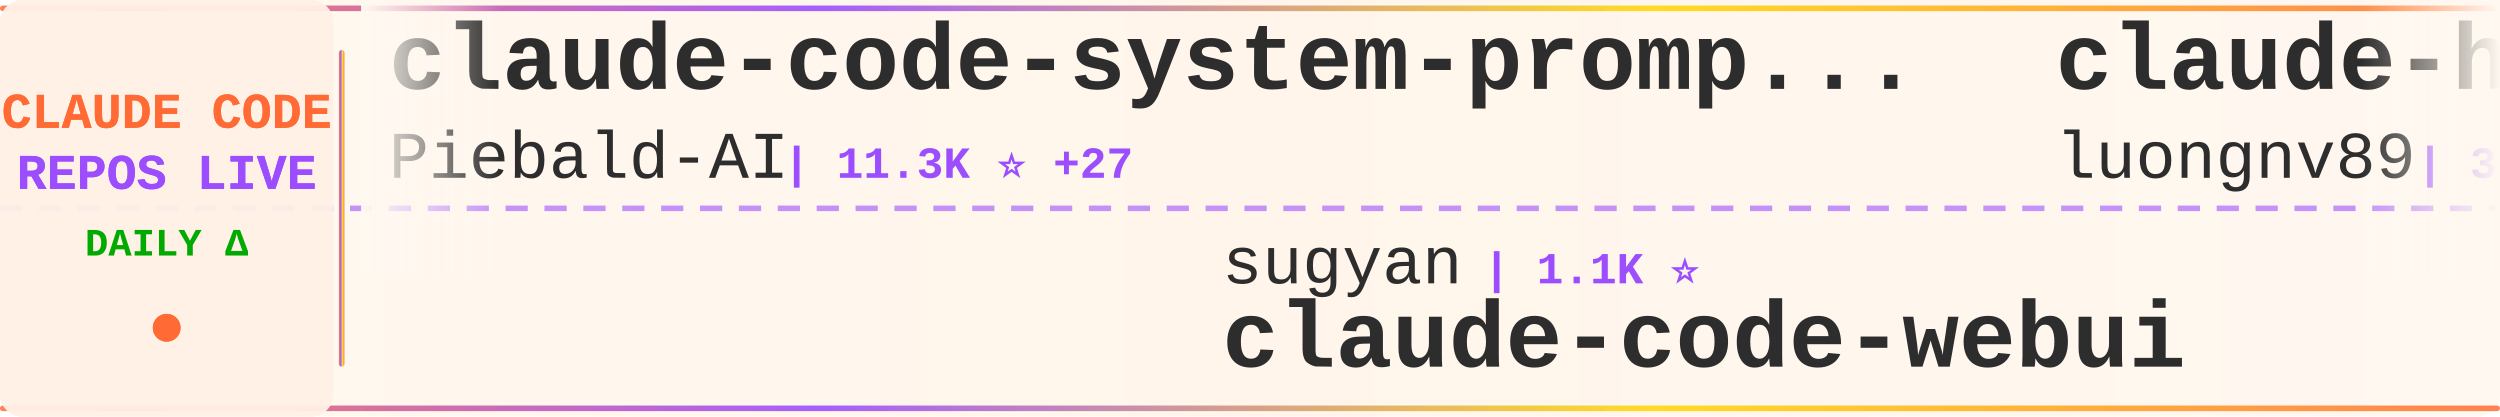
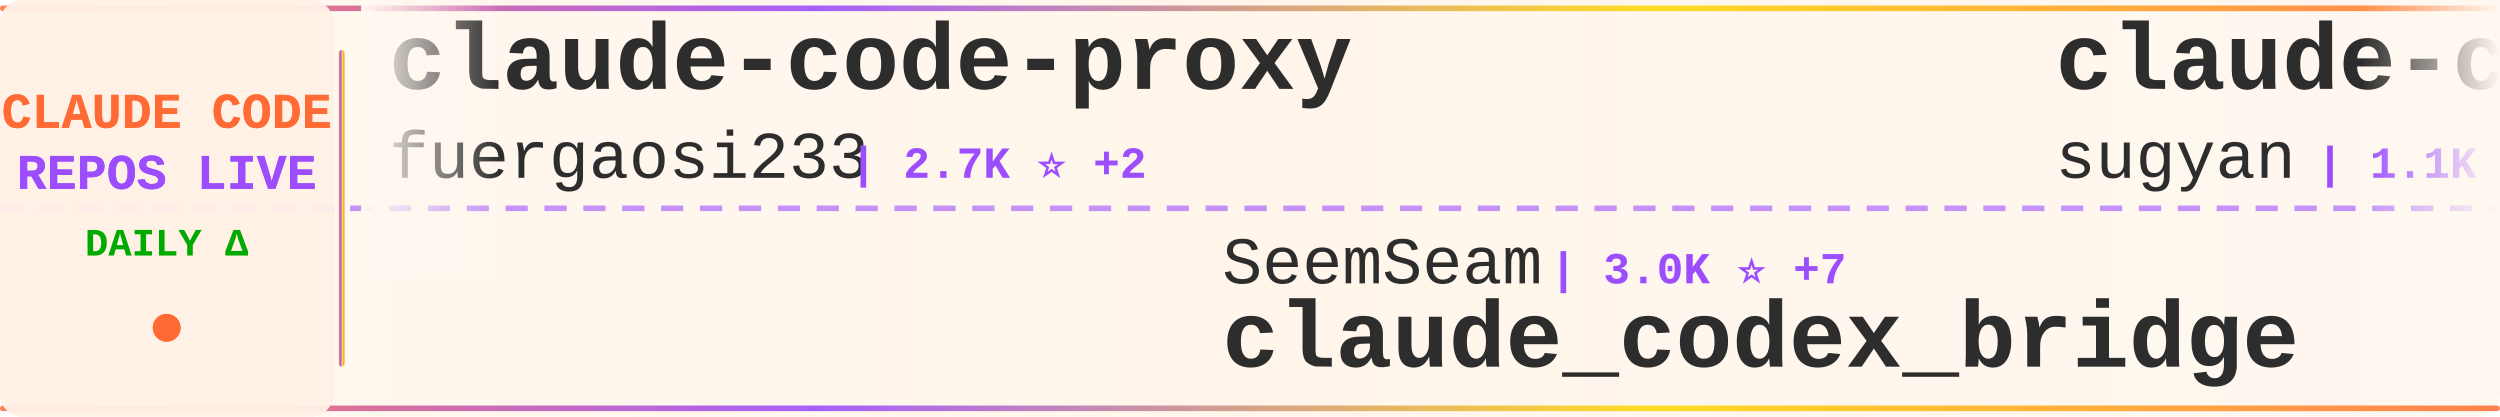
<svg xmlns="http://www.w3.org/2000/svg" width="900" height="150">
  <defs>
    <linearGradient id="tickerBg" x1="0%" y1="0%" x2="100%" y2="0%">
      <stop offset="0%" style="stop-color:#fff8f0;stop-opacity:0.98" />
      <stop offset="50%" style="stop-color:#fff5eb;stop-opacity:1" />
      <stop offset="100%" style="stop-color:#fff8f0;stop-opacity:0.98" />
    </linearGradient>
    <linearGradient id="borderGrad" x1="0%" y1="0%" x2="100%" y2="0%">
      <stop offset="0%" style="stop-color:#FF6B35;stop-opacity:0.85">
        <animate attributeName="stop-opacity" values="0.85;1;0.85" dur="2s" repeatCount="indefinite" />
      </stop>
      <stop offset="33%" style="stop-color:#9C4EFF;stop-opacity:0.9">
        <animate attributeName="stop-opacity" values="0.9;1;0.9" dur="2.2s" repeatCount="indefinite" />
      </stop>
      <stop offset="66%" style="stop-color:#FFD700;stop-opacity:0.85">
        <animate attributeName="stop-opacity" values="0.85;1;0.85" dur="1.8s" repeatCount="indefinite" />
      </stop>
      <stop offset="100%" style="stop-color:#FF6B35;stop-opacity:0.85">
        <animate attributeName="stop-opacity" values="0.85;1;0.85" dur="2s" repeatCount="indefinite" />
      </stop>
    </linearGradient>
    <filter id="textGlow">
      <feGaussianBlur stdDeviation="0.15" result="coloredBlur" />
      <feMerge>
        <feMergeNode in="coloredBlur" />
        <feMergeNode in="SourceGraphic" />
      </feMerge>
    </filter>
    <filter id="metricGlow">
      <feGaussianBlur stdDeviation="0.2" result="coloredBlur" />
      <feMerge>
        <feMergeNode in="coloredBlur" />
        <feMergeNode in="SourceGraphic" />
      </feMerge>
    </filter>
    <linearGradient id="leftFade" x1="0%" y1="0%" x2="100%" y2="0%">
      <stop offset="0%" style="stop-color:#fff8f0;stop-opacity:1" />
      <stop offset="100%" style="stop-color:#fff8f0;stop-opacity:0" />
    </linearGradient>
    <linearGradient id="rightFade" x1="0%" y1="0%" x2="100%" y2="0%">
      <stop offset="0%" style="stop-color:#fff8f0;stop-opacity:0" />
      <stop offset="100%" style="stop-color:#fff8f0;stop-opacity:1" />
    </linearGradient>
  </defs>
  <rect width="900" height="150" fill="url(#tickerBg)" rx="8" />
  <rect x="0" y="2" width="900" height="2" fill="url(#borderGrad)" rx="1" />
  <rect x="0" y="146" width="900" height="2" fill="url(#borderGrad)" rx="1" />
  <line x1="0" y1="75" x2="900" y2="75" stroke="#9C4EFF" stroke-width="2" stroke-dasharray="8 6" opacity="0.6" />
  <rect x="0" y="0" width="120" height="150" fill="#fff0e6" opacity="0.95" rx="8" />
  <text x="60" y="46" font-family="'Courier New', monospace" font-size="18" font-weight="bold" fill="#FF6B35" text-anchor="middle" filter="url(#textGlow)">
    CLAUDE CODE
  </text>
  <text x="60" y="68" font-family="'Courier New', monospace" font-size="18" font-weight="bold" fill="#9C4EFF" text-anchor="middle" filter="url(#textGlow)">
    REPOS LIVE
  </text>
  <text x="60" y="92" font-family="'Courier New', monospace" font-size="14" font-weight="bold" fill="#00aa00" text-anchor="middle">
    DAILY Δ
  </text>
  <circle cx="60" cy="118" r="5" fill="#FF6B35" filter="url(#metricGlow)">
    <animate attributeName="r" values="4;6;4" dur="1.5s" repeatCount="indefinite" />
    <animate attributeName="opacity" values="0.6;1;0.6" dur="1.5s" repeatCount="indefinite" />
  </circle>
  <rect x="122" y="18" width="2" height="114" fill="url(#borderGrad)" rx="1" />
  <clipPath id="tickerClip">
    <rect x="130" y="0" width="770" height="150" />
  </clipPath>
  <g clip-path="url(#tickerClip)">
    <g id="tickerItems">
      <animateTransform attributeName="transform" attributeType="XML" type="translate" from="0 0" to="-3000 0" dur="54s" repeatCount="indefinite" />
      <g transform="translate(0, 0)">
-         <text x="140" y="32" font-family="'Courier New', monospace" font-size="34" font-weight="bold" fill="#2d2d2d">claude-code-system-promp...</text>
-         <text x="140" y="64" font-family="'Courier New', monospace" font-size="24" font-weight="normal" fill="#2d2d2d" opacity="1.0">Piebald-AI</text>
-         <text x="282" y="64" font-family="'Courier New', monospace" font-size="16" font-weight="bold" fill="#9C4EFF"> | 11.3K ⭐ +27</text>
+         <text x="140" y="32" font-family="'Courier New', monospace" font-size="34" font-weight="bold" fill="#2d2d2d">claude-code-proxy</text>
+         <text x="140" y="64" font-family="'Courier New', monospace" font-size="24" font-weight="normal" fill="#2d2d2d" opacity="1.0">fuergaosi233</text>
+         <text x="306" y="64" font-family="'Courier New', monospace" font-size="16" font-weight="bold" fill="#9C4EFF"> | 2.7K ⭐ +2</text>
      </g>
      <g transform="translate(300, 0)">
-         <text x="140" y="102" font-family="'Courier New', monospace" font-size="24" font-weight="normal" fill="#2d2d2d" opacity="1.0">sugyan</text>
-         <text x="234" y="102" font-family="'Courier New', monospace" font-size="16" font-weight="bold" fill="#9C4EFF"> | 1.1K ⭐</text>
-         <text x="140" y="132" font-family="'Courier New', monospace" font-size="34" font-weight="bold" fill="#2d2d2d">claude-code-webui</text>
+         <text x="140" y="102" font-family="'Courier New', monospace" font-size="24" font-weight="normal" fill="#2d2d2d" opacity="1.0">SeemSeam</text>
+         <text x="258" y="102" font-family="'Courier New', monospace" font-size="16" font-weight="bold" fill="#9C4EFF"> | 3.0K ⭐ +7</text>
+         <text x="140" y="132" font-family="'Courier New', monospace" font-size="34" font-weight="bold" fill="#2d2d2d">claude_codex_bridge</text>
      </g>
      <g transform="translate(600, 0)">
-         <text x="140" y="32" font-family="'Courier New', monospace" font-size="34" font-weight="bold" fill="#2d2d2d">claude-howto</text>
-         <text x="140" y="64" font-family="'Courier New', monospace" font-size="24" font-weight="normal" fill="#2d2d2d" opacity="1.0">luongnv89</text>
-         <text x="270" y="64" font-family="'Courier New', monospace" font-size="16" font-weight="bold" fill="#9C4EFF"> | 37.7K ⭐ +84</text>
+         <text x="140" y="32" font-family="'Courier New', monospace" font-size="34" font-weight="bold" fill="#2d2d2d">claude-code-webui</text>
+         <text x="140" y="64" font-family="'Courier New', monospace" font-size="24" font-weight="normal" fill="#2d2d2d" opacity="1.0">sugyan</text>
+         <text x="234" y="64" font-family="'Courier New', monospace" font-size="16" font-weight="bold" fill="#9C4EFF"> | 1.1K ⭐</text>
      </g>
      <g transform="translate(900, 0)">
-         <text x="140" y="102" font-family="'Courier New', monospace" font-size="24" font-weight="normal" fill="#2d2d2d" opacity="1.0">pengchengneo</text>
-         <text x="306" y="102" font-family="'Courier New', monospace" font-size="16" font-weight="bold" fill="#9C4EFF"> | 1.6K ⭐ +2</text>
-         <text x="140" y="132" font-family="'Courier New', monospace" font-size="34" font-weight="bold" fill="#2d2d2d">Claude-Code</text>
+         <text x="140" y="102" font-family="'Courier New', monospace" font-size="24" font-weight="normal" fill="#2d2d2d" opacity="1.0">router-for-me</text>
+         <text x="318" y="102" font-family="'Courier New', monospace" font-size="16" font-weight="bold" fill="#9C4EFF"> | 38.0K ⭐ +63</text>
+         <text x="140" y="132" font-family="'Courier New', monospace" font-size="34" font-weight="bold" fill="#2d2d2d">CLIProxyAPI</text>
      </g>
      <g transform="translate(1200, 0)">
-         <text x="140" y="32" font-family="'Courier New', monospace" font-size="34" font-weight="bold" fill="#2d2d2d">claude-code-source</text>
-         <text x="140" y="64" font-family="'Courier New', monospace" font-size="24" font-weight="normal" fill="#2d2d2d" opacity="1.0">AprilNEA</text>
-         <text x="258" y="64" font-family="'Courier New', monospace" font-size="16" font-weight="bold" fill="#9C4EFF"> | 388 ⭐</text>
+         <text x="140" y="32" font-family="'Courier New', monospace" font-size="34" font-weight="bold" fill="#2d2d2d">Claude-Code-Usage-Monito...</text>
+         <text x="140" y="64" font-family="'Courier New', monospace" font-size="24" font-weight="normal" fill="#2d2d2d" opacity="1.0">Maciek-roboblog</text>
+         <text x="342" y="64" font-family="'Courier New', monospace" font-size="16" font-weight="bold" fill="#9C4EFF"> | 8.2K ⭐ +7</text>
      </g>
      <g transform="translate(1500, 0)">
-         <text x="140" y="102" font-family="'Courier New', monospace" font-size="24" font-weight="normal" fill="#2d2d2d" opacity="1.0">JrCx7scC</text>
-         <text x="258" y="102" font-family="'Courier New', monospace" font-size="16" font-weight="bold" fill="#9C4EFF"> | 370 ⭐</text>
-         <text x="140" y="132" font-family="'Courier New', monospace" font-size="34" font-weight="bold" fill="#2d2d2d">claude-code-source</text>
+         <text x="140" y="102" font-family="'Courier New', monospace" font-size="24" font-weight="normal" fill="#2d2d2d" opacity="1.0">feiskyer</text>
+         <text x="258" y="102" font-family="'Courier New', monospace" font-size="16" font-weight="bold" fill="#9C4EFF"> | 1.6K ⭐ +1</text>
+         <text x="140" y="132" font-family="'Courier New', monospace" font-size="34" font-weight="bold" fill="#2d2d2d">claude-code-settings</text>
      </g>
      <g transform="translate(1800, 0)">
-         <text x="140" y="32" font-family="'Courier New', monospace" font-size="34" font-weight="bold" fill="#2d2d2d">claude-code-from-scratch</text>
-         <text x="140" y="64" font-family="'Courier New', monospace" font-size="24" font-weight="normal" fill="#2d2d2d" opacity="1.0">Windy3f3f3f3f</text>
-         <text x="318" y="64" font-family="'Courier New', monospace" font-size="16" font-weight="bold" fill="#9C4EFF"> | 1.4K ⭐ +4</text>
+         <text x="140" y="32" font-family="'Courier New', monospace" font-size="34" font-weight="bold" fill="#2d2d2d">Dive-into-Claude-Code</text>
+         <text x="140" y="64" font-family="'Courier New', monospace" font-size="24" font-weight="normal" fill="#2d2d2d" opacity="1.0">VILA-Lab</text>
+         <text x="258" y="64" font-family="'Courier New', monospace" font-size="16" font-weight="bold" fill="#9C4EFF"> | 1.7K ⭐ +4</text>
      </g>
      <g transform="translate(2100, 0)">
-         <text x="140" y="102" font-family="'Courier New', monospace" font-size="24" font-weight="normal" fill="#2d2d2d" opacity="1.0">anthropics</text>
-         <text x="282" y="102" font-family="'Courier New', monospace" font-size="16" font-weight="bold" fill="#9C4EFF"> | 884 ⭐ +1</text>
-         <text x="140" y="132" font-family="'Courier New', monospace" font-size="34" font-weight="bold" fill="#2d2d2d">claude-code-base-action</text>
+         <text x="140" y="102" font-family="'Courier New', monospace" font-size="24" font-weight="normal" fill="#2d2d2d" opacity="1.0">lorryjovens-hub</text>
+         <text x="342" y="102" font-family="'Courier New', monospace" font-size="16" font-weight="bold" fill="#9C4EFF"> | 1.6K ⭐ +2</text>
+         <text x="140" y="132" font-family="'Courier New', monospace" font-size="34" font-weight="bold" fill="#2d2d2d">claude-code-rust</text>
      </g>
      <g transform="translate(2400, 0)">
-         <text x="140" y="32" font-family="'Courier New', monospace" font-size="34" font-weight="bold" fill="#2d2d2d">learn-claude-code</text>
-         <text x="140" y="64" font-family="'Courier New', monospace" font-size="24" font-weight="normal" fill="#2d2d2d" opacity="1.0">shareAI-lab</text>
-         <text x="294" y="64" font-family="'Courier New', monospace" font-size="16" font-weight="bold" fill="#9C4EFF"> | 67.6K ⭐ +73</text>
+         <text x="140" y="32" font-family="'Courier New', monospace" font-size="34" font-weight="bold" fill="#2d2d2d">claude-code-prompts</text>
+         <text x="140" y="64" font-family="'Courier New', monospace" font-size="24" font-weight="normal" fill="#2d2d2d" opacity="1.0">repowise-dev</text>
+         <text x="306" y="64" font-family="'Courier New', monospace" font-size="16" font-weight="bold" fill="#9C4EFF"> | 1.1K ⭐ +6</text>
      </g>
      <g transform="translate(2700, 0)">
-         <text x="140" y="102" font-family="'Courier New', monospace" font-size="24" font-weight="normal" fill="#2d2d2d" opacity="1.0">chauncygu</text>
-         <text x="270" y="102" font-family="'Courier New', monospace" font-size="16" font-weight="bold" fill="#9C4EFF"> | 2.7K ⭐ +6</text>
-         <text x="140" y="132" font-family="'Courier New', monospace" font-size="34" font-weight="bold" fill="#2d2d2d">collection-claude-code-s...</text>
+         <text x="140" y="102" font-family="'Courier New', monospace" font-size="24" font-weight="normal" fill="#2d2d2d" opacity="1.0">catlog22</text>
+         <text x="258" y="102" font-family="'Courier New', monospace" font-size="16" font-weight="bold" fill="#9C4EFF"> | 2.1K ⭐ +1</text>
+         <text x="140" y="132" font-family="'Courier New', monospace" font-size="34" font-weight="bold" fill="#2d2d2d">Claude-Code-Workflow</text>
      </g>
      <g transform="translate(3000, 0)">
-         <text x="140" y="32" font-family="'Courier New', monospace" font-size="34" font-weight="bold" fill="#2d2d2d">claude-code-system-promp...</text>
-         <text x="140" y="64" font-family="'Courier New', monospace" font-size="24" font-weight="normal" fill="#2d2d2d" opacity="1.0">Piebald-AI</text>
-         <text x="282" y="64" font-family="'Courier New', monospace" font-size="16" font-weight="bold" fill="#9C4EFF"> | 11.3K ⭐ +27</text>
+         <text x="140" y="32" font-family="'Courier New', monospace" font-size="34" font-weight="bold" fill="#2d2d2d">claude-code-proxy</text>
+         <text x="140" y="64" font-family="'Courier New', monospace" font-size="24" font-weight="normal" fill="#2d2d2d" opacity="1.0">fuergaosi233</text>
+         <text x="306" y="64" font-family="'Courier New', monospace" font-size="16" font-weight="bold" fill="#9C4EFF"> | 2.7K ⭐ +2</text>
      </g>
      <g transform="translate(3300, 0)">
-         <text x="140" y="102" font-family="'Courier New', monospace" font-size="24" font-weight="normal" fill="#2d2d2d" opacity="1.0">sugyan</text>
-         <text x="234" y="102" font-family="'Courier New', monospace" font-size="16" font-weight="bold" fill="#9C4EFF"> | 1.1K ⭐</text>
-         <text x="140" y="132" font-family="'Courier New', monospace" font-size="34" font-weight="bold" fill="#2d2d2d">claude-code-webui</text>
+         <text x="140" y="102" font-family="'Courier New', monospace" font-size="24" font-weight="normal" fill="#2d2d2d" opacity="1.0">SeemSeam</text>
+         <text x="258" y="102" font-family="'Courier New', monospace" font-size="16" font-weight="bold" fill="#9C4EFF"> | 3.0K ⭐ +7</text>
+         <text x="140" y="132" font-family="'Courier New', monospace" font-size="34" font-weight="bold" fill="#2d2d2d">claude_codex_bridge</text>
      </g>
      <g transform="translate(3600, 0)">
-         <text x="140" y="32" font-family="'Courier New', monospace" font-size="34" font-weight="bold" fill="#2d2d2d">claude-howto</text>
-         <text x="140" y="64" font-family="'Courier New', monospace" font-size="24" font-weight="normal" fill="#2d2d2d" opacity="1.0">luongnv89</text>
-         <text x="270" y="64" font-family="'Courier New', monospace" font-size="16" font-weight="bold" fill="#9C4EFF"> | 37.7K ⭐ +84</text>
+         <text x="140" y="32" font-family="'Courier New', monospace" font-size="34" font-weight="bold" fill="#2d2d2d">claude-code-webui</text>
+         <text x="140" y="64" font-family="'Courier New', monospace" font-size="24" font-weight="normal" fill="#2d2d2d" opacity="1.0">sugyan</text>
+         <text x="234" y="64" font-family="'Courier New', monospace" font-size="16" font-weight="bold" fill="#9C4EFF"> | 1.1K ⭐</text>
      </g>
      <g transform="translate(3900, 0)">
-         <text x="140" y="102" font-family="'Courier New', monospace" font-size="24" font-weight="normal" fill="#2d2d2d" opacity="1.0">pengchengneo</text>
-         <text x="306" y="102" font-family="'Courier New', monospace" font-size="16" font-weight="bold" fill="#9C4EFF"> | 1.6K ⭐ +2</text>
-         <text x="140" y="132" font-family="'Courier New', monospace" font-size="34" font-weight="bold" fill="#2d2d2d">Claude-Code</text>
+         <text x="140" y="102" font-family="'Courier New', monospace" font-size="24" font-weight="normal" fill="#2d2d2d" opacity="1.0">router-for-me</text>
+         <text x="318" y="102" font-family="'Courier New', monospace" font-size="16" font-weight="bold" fill="#9C4EFF"> | 38.0K ⭐ +63</text>
+         <text x="140" y="132" font-family="'Courier New', monospace" font-size="34" font-weight="bold" fill="#2d2d2d">CLIProxyAPI</text>
      </g>
    </g>
  </g>
  <rect x="130" y="0" width="50" height="100" fill="url(#leftFade)" />
  <rect x="850" y="0" width="50" height="100" fill="url(#rightFade)" />
</svg>
